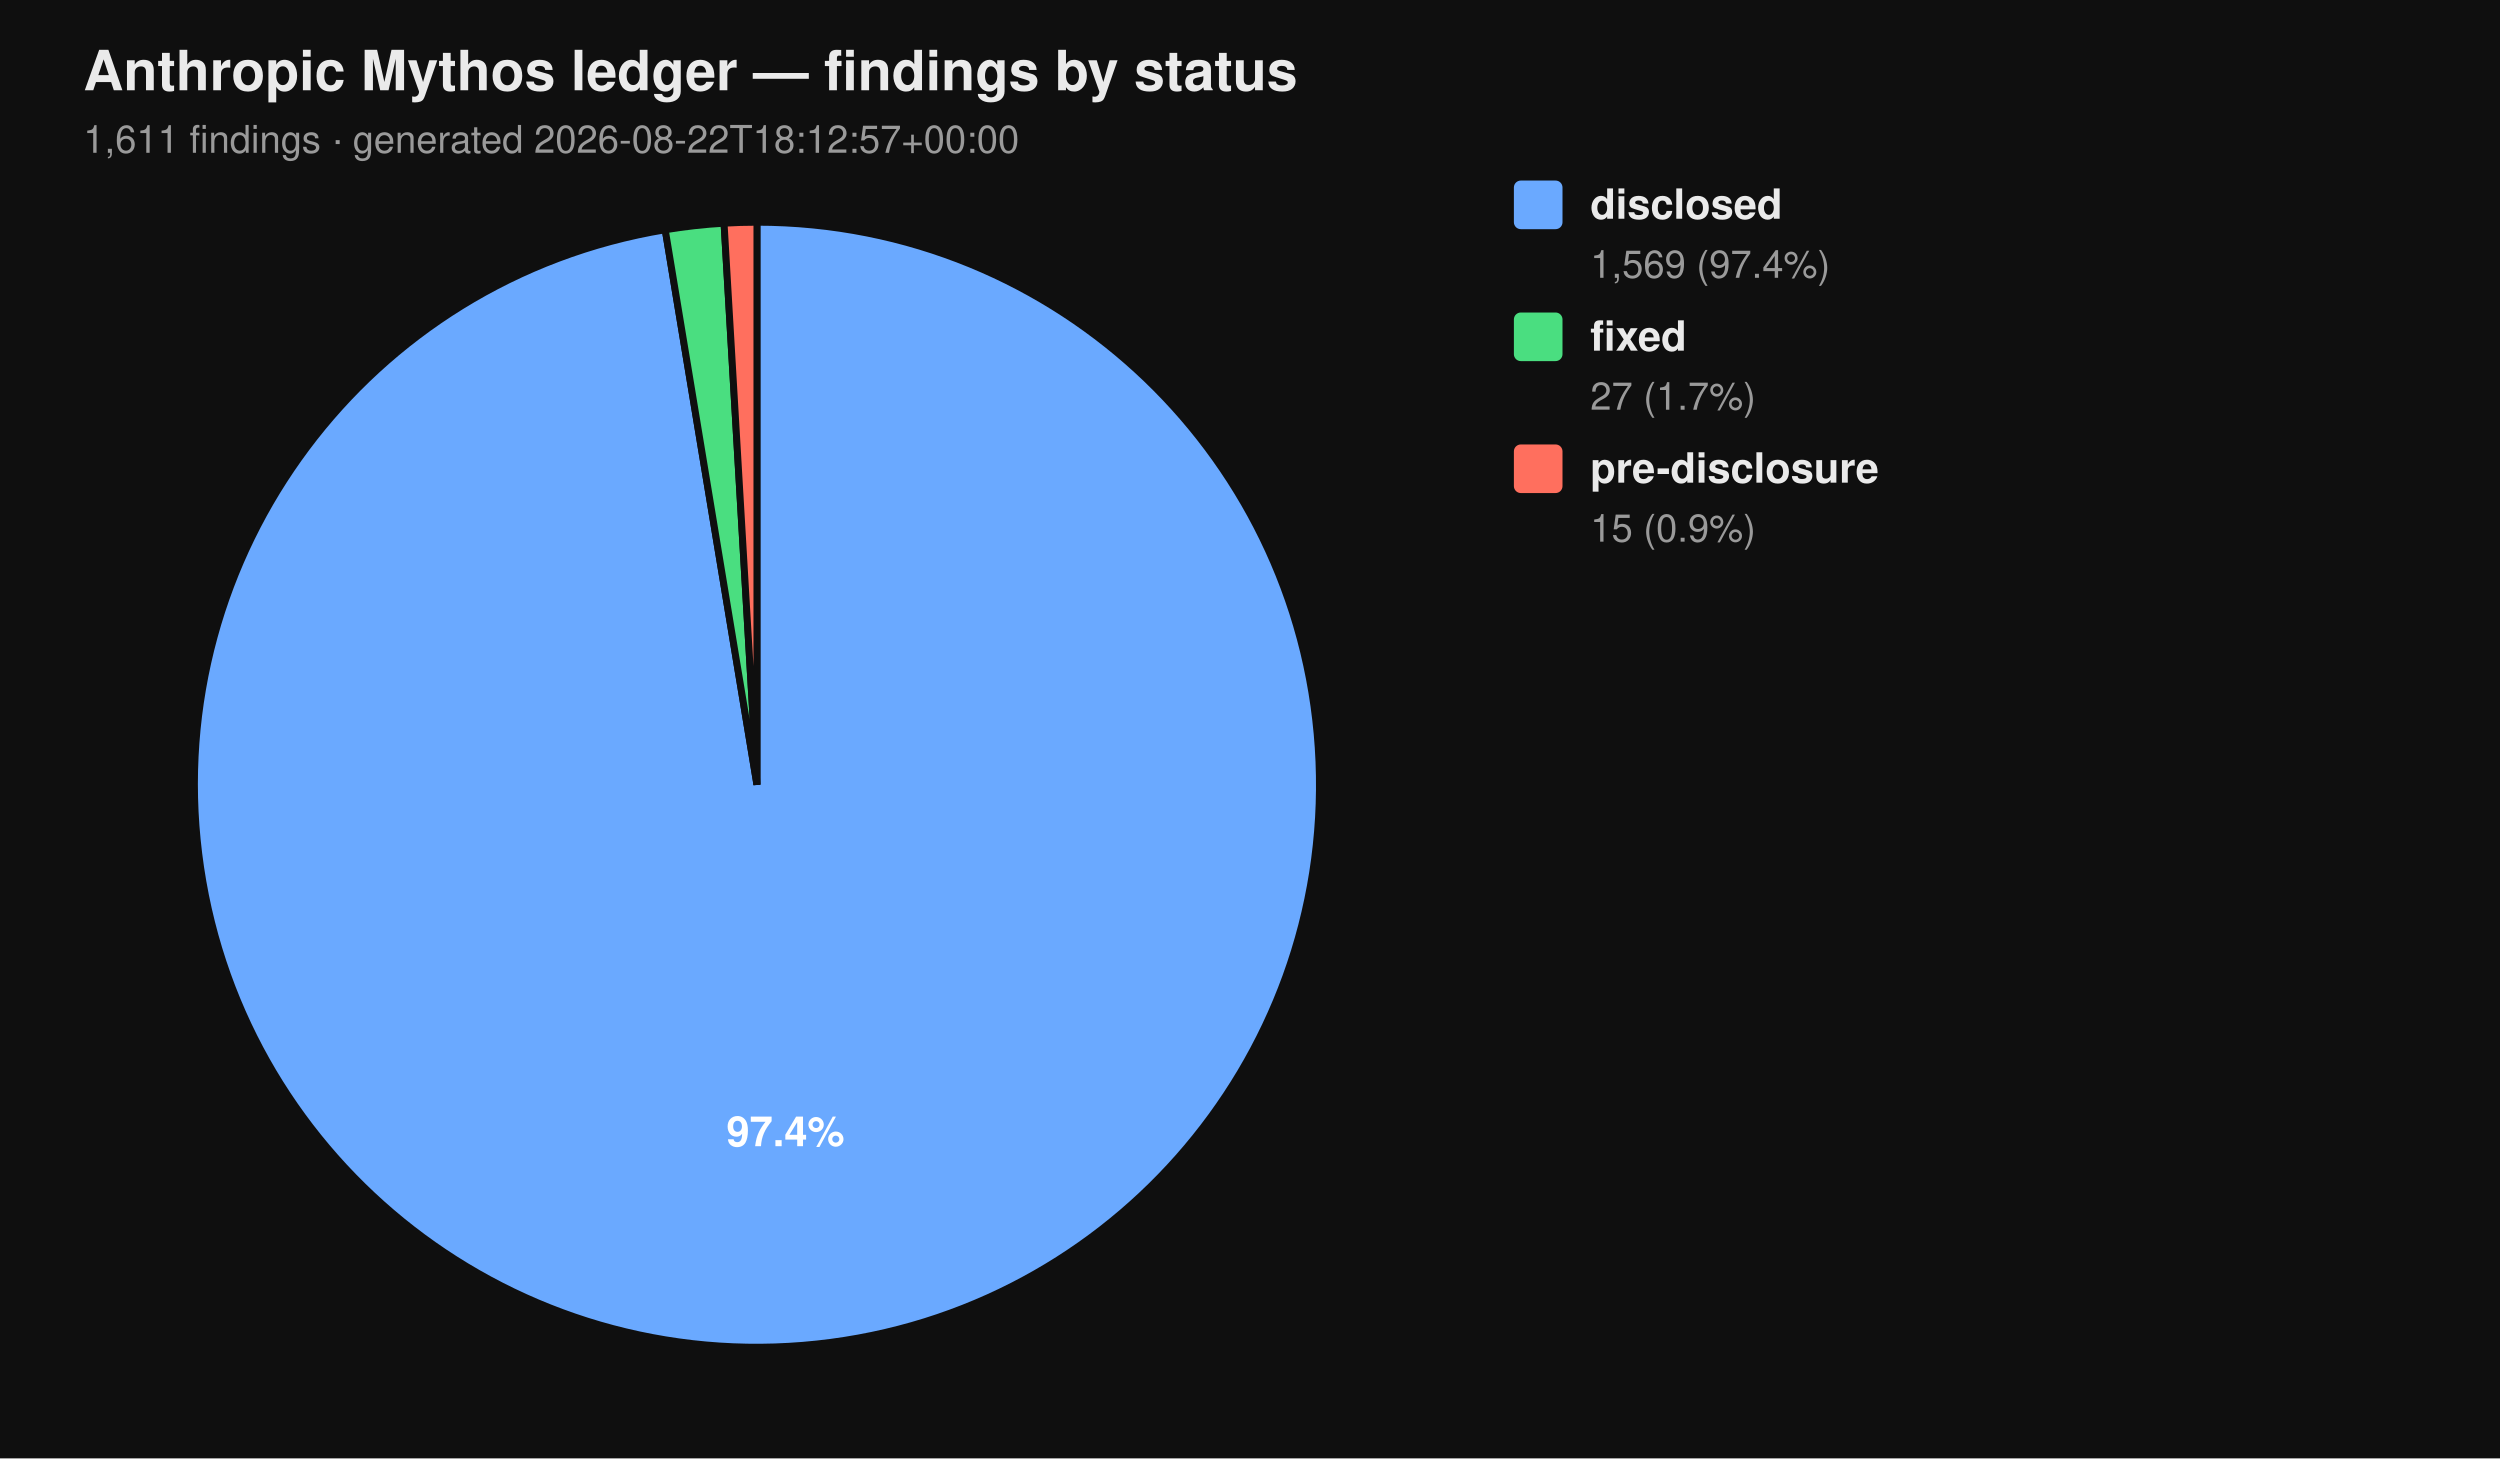
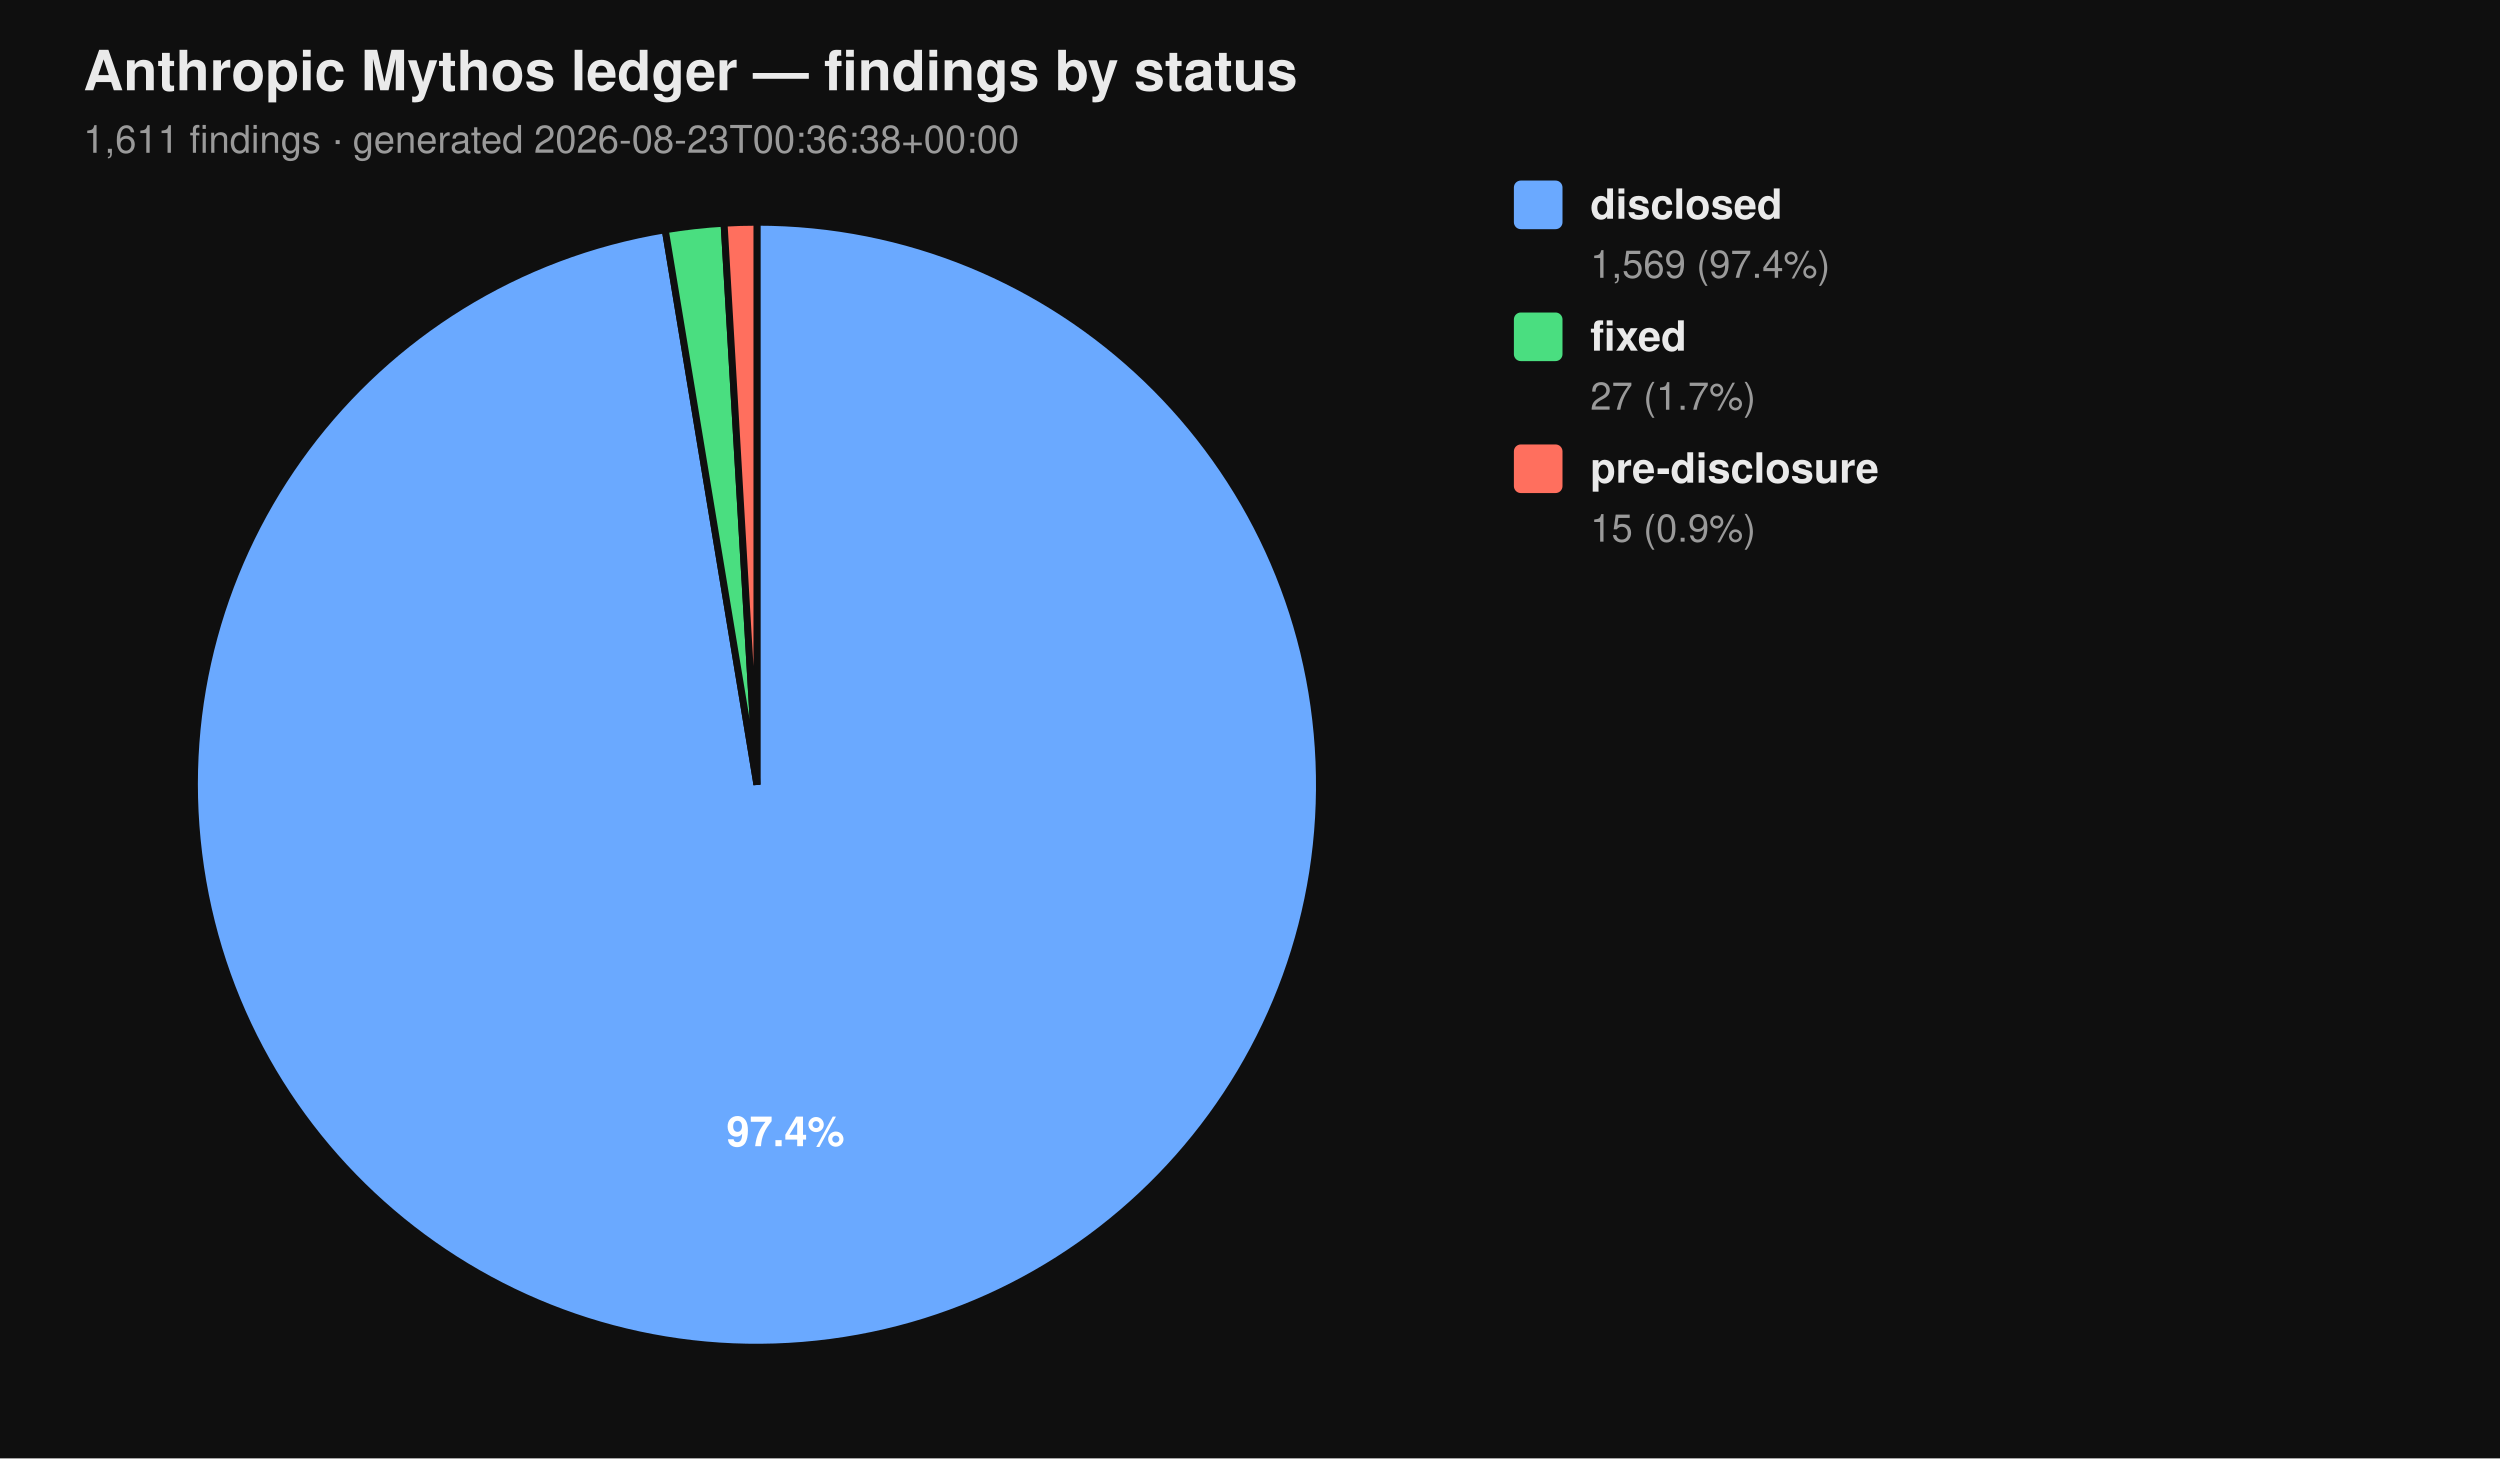
<svg xmlns="http://www.w3.org/2000/svg" viewBox="0 0 720 420" width="720" height="420" font-family="-apple-system, BlinkMacSystemFont, 'Segoe UI', Helvetica, Arial, sans-serif">
  <rect width="100%" height="100%" fill="#0f0f0f" />
  <text x="24" y="26" fill="#eaeaea" font-size="16" font-weight="700">Anthropic Mythos ledger — findings by status</text>
-   <text x="24" y="44" fill="#9a9a9a" font-size="11">1,611 findings  ·  generated 2026-08-22T18:12:57+00:00</text>
+   <text x="24" y="44" fill="#9a9a9a" font-size="11">1,611 findings  ·  generated 2026-08-23T00:36:38+00:00</text>
  <path d="M 218.00 226.00 L 218.00 64.00 A 162.00 162.00 0 1 1 191.58 66.17 Z" fill="#6aa9ff" stroke="#0f0f0f" stroke-width="2" />
  <path d="M 218.00 226.00 L 191.58 66.17 A 162.00 162.00 0 0 1 208.53 64.28 Z" fill="#4ade80" stroke="#0f0f0f" stroke-width="2" />
  <path d="M 218.00 226.00 L 208.53 64.28 A 162.00 162.00 0 0 1 218.00 64.00 Z" fill="#ff6f5e" stroke="#0f0f0f" stroke-width="2" />
  <text x="226.22" y="330.10" text-anchor="middle" fill="#ffffff" font-size="12" font-weight="700">97.4%</text>
  <rect x="436" y="52" width="14" height="14" rx="2" ry="2" fill="#6aa9ff" />
  <text x="458" y="63" fill="#eaeaea" font-size="12" font-weight="600">disclosed</text>
  <text x="458" y="80" fill="#9a9a9a" font-size="11">1,569 (97.4%)</text>
  <rect x="436" y="90" width="14" height="14" rx="2" ry="2" fill="#4ade80" />
  <text x="458" y="101" fill="#eaeaea" font-size="12" font-weight="600">fixed</text>
  <text x="458" y="118" fill="#9a9a9a" font-size="11">27 (1.7%)</text>
  <rect x="436" y="128" width="14" height="14" rx="2" ry="2" fill="#ff6f5e" />
  <text x="458" y="139" fill="#eaeaea" font-size="12" font-weight="600">pre-disclosure</text>
  <text x="458" y="156" fill="#9a9a9a" font-size="11">15 (0.9%)</text>
</svg>
